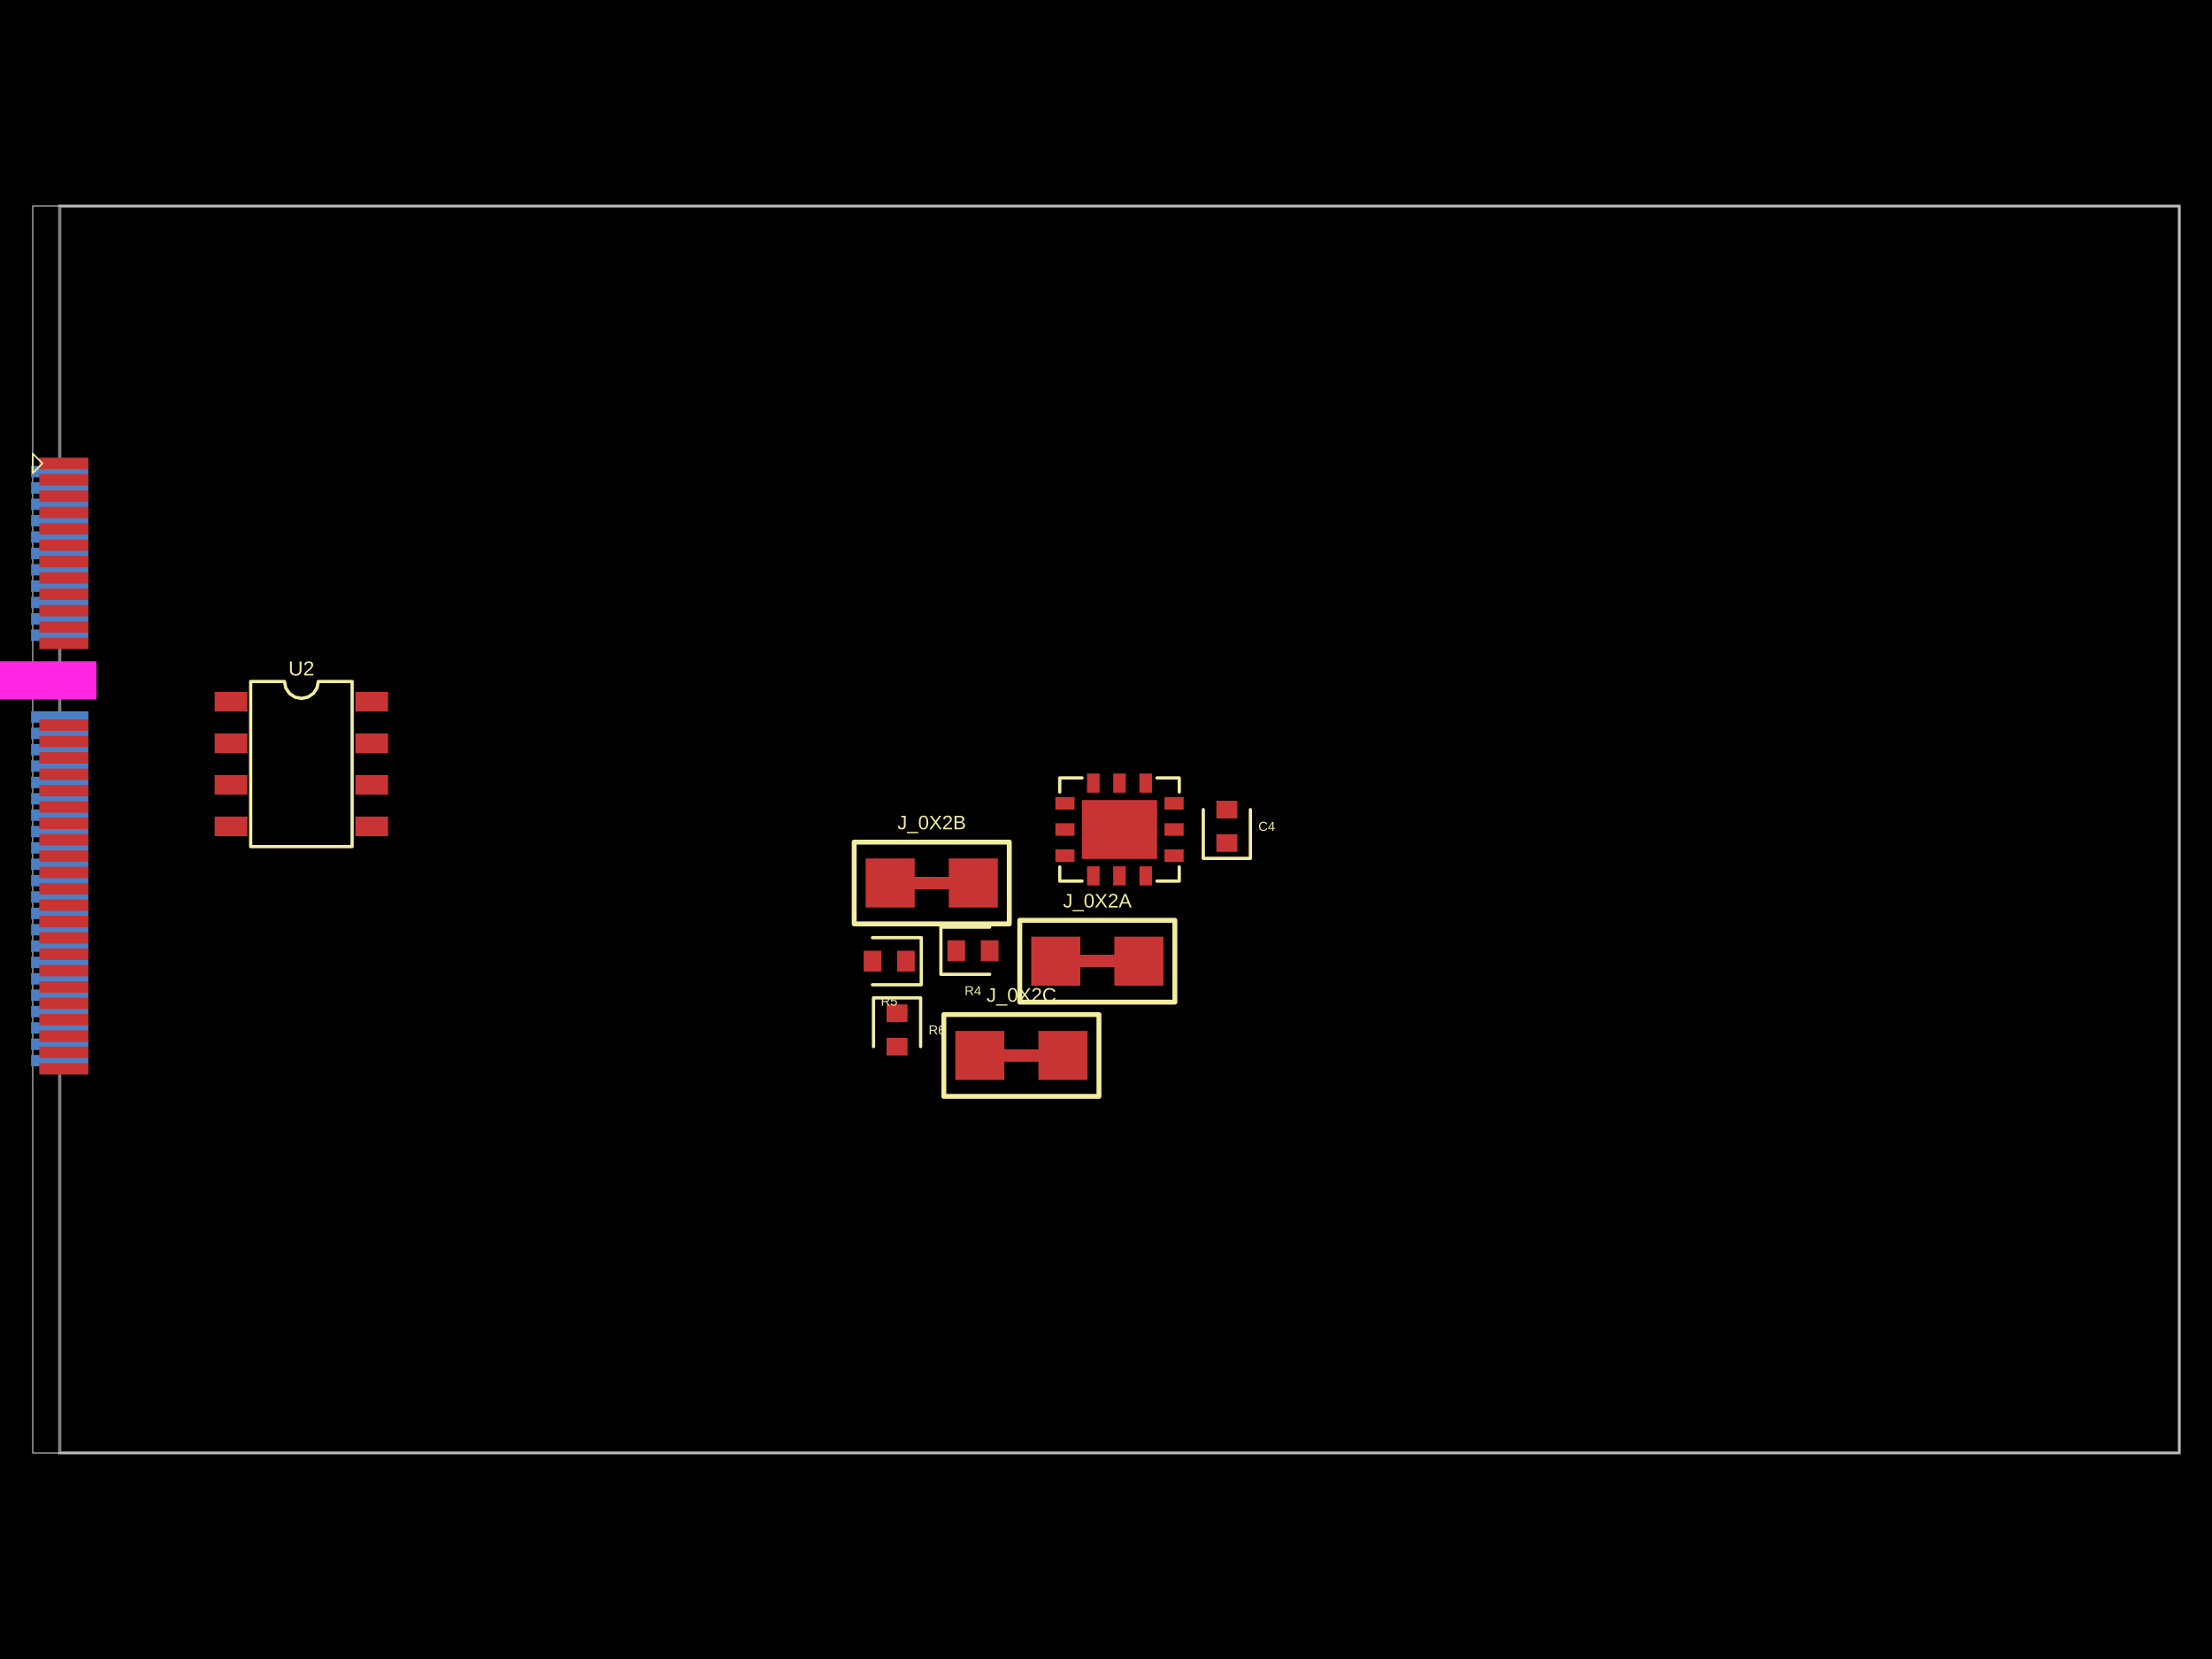
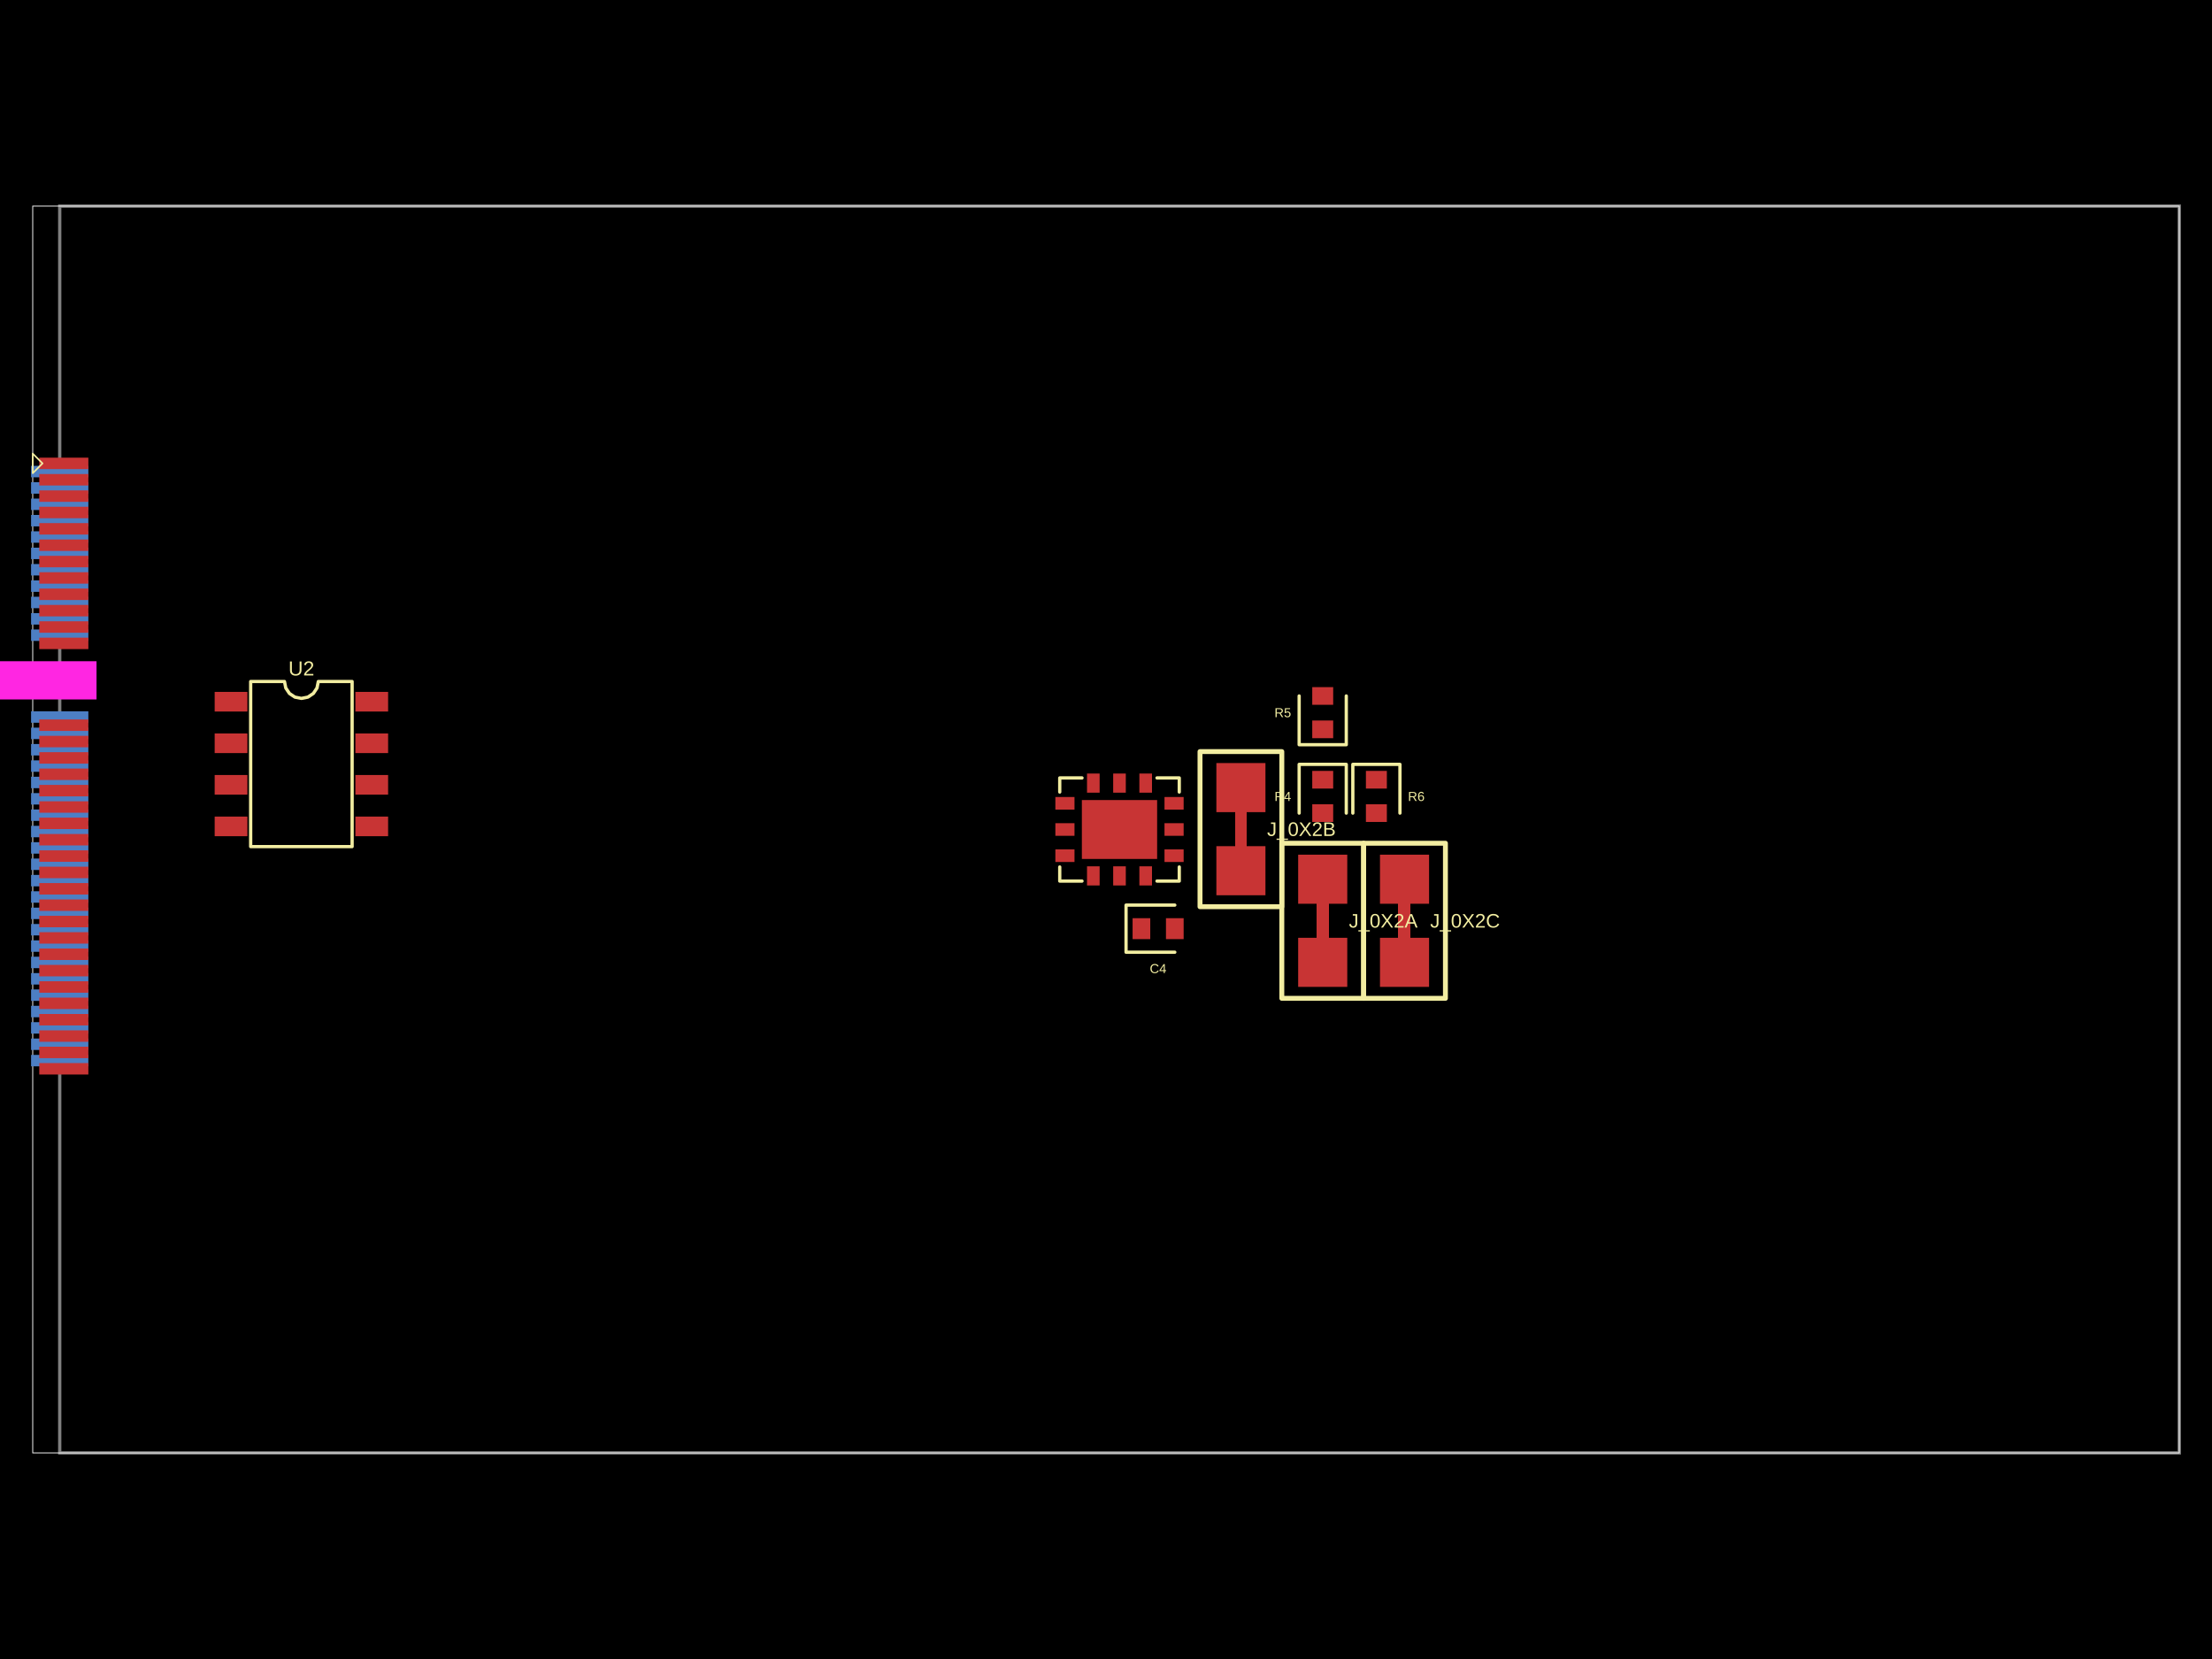
- <svg xmlns="http://www.w3.org/2000/svg" width="800" height="600" data-software-used-string="@tscircuit/core@0.0.701">
+ <svg xmlns="http://www.w3.org/2000/svg" width="800" height="600" data-software-used-string="@tscircuit/core@0.0.727">
  <style />
  <rect class="boundary" x="0" y="0" fill="#000" width="800" height="600" />
  <rect class="pcb-boundary" fill="none" stroke="#fff" stroke-width="0.3" x="11.835" y="74.54" width="776.33" height="450.92" />
  <path class="pcb-board" d="M 21.6 525.46 L 788.165 525.46 L 788.165 74.54 L 21.6 74.54 Z" fill="none" stroke="rgba(255, 255, 255, 0.5)" stroke-width="1.184" />
  <rect class="pcb-pad" fill="rgb(77, 127, 196)" x="11.243" y="168.482" width="20.712" height="4.142" data-layer="bottom" />
  <rect class="pcb-pad" fill="rgb(77, 127, 196)" x="11.243" y="174.399" width="20.712" height="4.142" data-layer="bottom" />
  <rect class="pcb-pad" fill="rgb(77, 127, 196)" x="11.243" y="180.317" width="20.712" height="4.142" data-layer="bottom" />
  <rect class="pcb-pad" fill="rgb(77, 127, 196)" x="11.243" y="186.234" width="20.712" height="4.142" data-layer="bottom" />
  <rect class="pcb-pad" fill="rgb(77, 127, 196)" x="11.243" y="192.152" width="20.712" height="4.142" data-layer="bottom" />
  <rect class="pcb-pad" fill="rgb(77, 127, 196)" x="11.243" y="198.07" width="20.712" height="4.142" data-layer="bottom" />
  <rect class="pcb-pad" fill="rgb(77, 127, 196)" x="11.243" y="203.987" width="20.712" height="4.142" data-layer="bottom" />
  <rect class="pcb-pad" fill="rgb(77, 127, 196)" x="11.243" y="209.905" width="20.712" height="4.142" data-layer="bottom" />
  <rect class="pcb-pad" fill="rgb(77, 127, 196)" x="11.243" y="215.822" width="20.712" height="4.142" data-layer="bottom" />
  <rect class="pcb-pad" fill="rgb(77, 127, 196)" x="11.243" y="221.74" width="20.712" height="4.142" data-layer="bottom" />
  <rect class="pcb-pad" fill="rgb(77, 127, 196)" x="11.243" y="227.657" width="20.712" height="4.142" data-layer="bottom" />
  <rect class="pcb-pad" fill="rgb(77, 127, 196)" x="11.243" y="257.245" width="20.712" height="4.142" data-layer="bottom" />
  <rect class="pcb-pad" fill="rgb(77, 127, 196)" x="11.243" y="263.163" width="20.712" height="4.142" data-layer="bottom" />
  <rect class="pcb-pad" fill="rgb(77, 127, 196)" x="11.243" y="269.081" width="20.712" height="4.142" data-layer="bottom" />
  <rect class="pcb-pad" fill="rgb(77, 127, 196)" x="11.243" y="274.998" width="20.712" height="4.142" data-layer="bottom" />
  <rect class="pcb-pad" fill="rgb(77, 127, 196)" x="11.243" y="280.916" width="20.712" height="4.142" data-layer="bottom" />
  <rect class="pcb-pad" fill="rgb(77, 127, 196)" x="11.243" y="286.833" width="20.712" height="4.142" data-layer="bottom" />
  <rect class="pcb-pad" fill="rgb(77, 127, 196)" x="11.243" y="292.751" width="20.712" height="4.142" data-layer="bottom" />
  <rect class="pcb-pad" fill="rgb(77, 127, 196)" x="11.243" y="298.669" width="20.712" height="4.142" data-layer="bottom" />
  <rect class="pcb-pad" fill="rgb(77, 127, 196)" x="11.243" y="304.586" width="20.712" height="4.142" data-layer="bottom" />
  <rect class="pcb-pad" fill="rgb(77, 127, 196)" x="11.243" y="310.504" width="20.712" height="4.142" data-layer="bottom" />
  <rect class="pcb-pad" fill="rgb(77, 127, 196)" x="11.243" y="316.421" width="20.712" height="4.142" data-layer="bottom" />
  <rect class="pcb-pad" fill="rgb(77, 127, 196)" x="11.243" y="322.339" width="20.712" height="4.142" data-layer="bottom" />
  <rect class="pcb-pad" fill="rgb(77, 127, 196)" x="11.243" y="328.256" width="20.712" height="4.142" data-layer="bottom" />
  <rect class="pcb-pad" fill="rgb(77, 127, 196)" x="11.243" y="334.174" width="20.712" height="4.142" data-layer="bottom" />
  <rect class="pcb-pad" fill="rgb(77, 127, 196)" x="11.243" y="340.092" width="20.712" height="4.142" data-layer="bottom" />
  <rect class="pcb-pad" fill="rgb(77, 127, 196)" x="11.243" y="346.009" width="20.712" height="4.142" data-layer="bottom" />
  <rect class="pcb-pad" fill="rgb(77, 127, 196)" x="11.243" y="351.927" width="20.712" height="4.142" data-layer="bottom" />
  <rect class="pcb-pad" fill="rgb(77, 127, 196)" x="11.243" y="357.844" width="20.712" height="4.142" data-layer="bottom" />
  <rect class="pcb-pad" fill="rgb(77, 127, 196)" x="11.243" y="363.762" width="20.712" height="4.142" data-layer="bottom" />
  <rect class="pcb-pad" fill="rgb(77, 127, 196)" x="11.243" y="369.68" width="20.712" height="4.142" data-layer="bottom" />
  <rect class="pcb-pad" fill="rgb(77, 127, 196)" x="11.243" y="375.597" width="20.712" height="4.142" data-layer="bottom" />
  <rect class="pcb-pad" fill="rgb(77, 127, 196)" x="11.243" y="381.515" width="20.712" height="4.142" data-layer="bottom" />
-   <path class="pcb-trace" stroke="rgb(200, 52, 52)" fill="none" d="M 390.707 347.637 L 403.016 347.637" stroke-width="4.438" stroke-linecap="round" stroke-linejoin="round" shape-rendering="crispEdges" data-layer="top" />
-   <path class="pcb-trace" stroke="rgb(200, 52, 52)" fill="none" d="M 330.821 319.351 L 343.13 319.351" stroke-width="4.438" stroke-linecap="round" stroke-linejoin="round" shape-rendering="crispEdges" data-layer="top" />
-   <path class="pcb-trace" stroke="rgb(200, 52, 52)" fill="none" d="M 363.249 381.723 L 375.558 381.723" stroke-width="4.438" stroke-linecap="round" stroke-linejoin="round" shape-rendering="crispEdges" data-layer="top" />
+   <path class="pcb-trace" stroke="rgb(200, 52, 52)" fill="none" d="M 478.379 326.858 L 478.379 339.166" stroke-width="4.438" stroke-linecap="round" stroke-linejoin="round" shape-rendering="crispEdges" data-layer="top" />
+   <path class="pcb-trace" stroke="rgb(200, 52, 52)" fill="none" d="M 448.791 293.719 L 448.791 306.028" stroke-width="4.438" stroke-linecap="round" stroke-linejoin="round" shape-rendering="crispEdges" data-layer="top" />
+   <path class="pcb-trace" stroke="rgb(200, 52, 52)" fill="none" d="M 507.967 326.858 L 507.967 339.166" stroke-width="4.438" stroke-linecap="round" stroke-linejoin="round" shape-rendering="crispEdges" data-layer="top" />
  <rect class="pcb-pad" fill="rgb(200, 52, 52)" x="14.202" y="165.523" width="17.753" height="4.142" data-layer="top" />
  <rect class="pcb-pad" fill="rgb(200, 52, 52)" x="14.202" y="171.44" width="17.753" height="4.142" data-layer="top" />
  <rect class="pcb-pad" fill="rgb(200, 52, 52)" x="14.202" y="177.358" width="17.753" height="4.142" data-layer="top" />
  <rect class="pcb-pad" fill="rgb(200, 52, 52)" x="14.202" y="183.276" width="17.753" height="4.142" data-layer="top" />
  <rect class="pcb-pad" fill="rgb(200, 52, 52)" x="14.202" y="189.193" width="17.753" height="4.142" data-layer="top" />
  <rect class="pcb-pad" fill="rgb(200, 52, 52)" x="14.202" y="195.111" width="17.753" height="4.142" data-layer="top" />
  <rect class="pcb-pad" fill="rgb(200, 52, 52)" x="14.202" y="201.028" width="17.753" height="4.142" data-layer="top" />
  <rect class="pcb-pad" fill="rgb(200, 52, 52)" x="14.202" y="206.946" width="17.753" height="4.142" data-layer="top" />
  <rect class="pcb-pad" fill="rgb(200, 52, 52)" x="14.202" y="212.864" width="17.753" height="4.142" data-layer="top" />
  <rect class="pcb-pad" fill="rgb(200, 52, 52)" x="14.202" y="218.781" width="17.753" height="4.142" data-layer="top" />
  <rect class="pcb-pad" fill="rgb(200, 52, 52)" x="14.202" y="224.699" width="17.753" height="4.142" data-layer="top" />
  <rect class="pcb-pad" fill="rgb(200, 52, 52)" x="14.202" y="230.616" width="17.753" height="4.142" data-layer="top" />
  <rect class="pcb-pad" fill="rgb(200, 52, 52)" x="14.202" y="260.204" width="17.753" height="4.142" data-layer="top" />
  <rect class="pcb-pad" fill="rgb(200, 52, 52)" x="14.202" y="266.122" width="17.753" height="4.142" data-layer="top" />
  <rect class="pcb-pad" fill="rgb(200, 52, 52)" x="14.202" y="272.039" width="17.753" height="4.142" data-layer="top" />
  <rect class="pcb-pad" fill="rgb(200, 52, 52)" x="14.202" y="277.957" width="17.753" height="4.142" data-layer="top" />
  <rect class="pcb-pad" fill="rgb(200, 52, 52)" x="14.202" y="283.875" width="17.753" height="4.142" data-layer="top" />
  <rect class="pcb-pad" fill="rgb(200, 52, 52)" x="14.202" y="289.792" width="17.753" height="4.142" data-layer="top" />
  <rect class="pcb-pad" fill="rgb(200, 52, 52)" x="14.202" y="295.71" width="17.753" height="4.142" data-layer="top" />
  <rect class="pcb-pad" fill="rgb(200, 52, 52)" x="14.202" y="301.627" width="17.753" height="4.142" data-layer="top" />
  <rect class="pcb-pad" fill="rgb(200, 52, 52)" x="14.202" y="307.545" width="17.753" height="4.142" data-layer="top" />
  <rect class="pcb-pad" fill="rgb(200, 52, 52)" x="14.202" y="313.463" width="17.753" height="4.142" data-layer="top" />
  <rect class="pcb-pad" fill="rgb(200, 52, 52)" x="14.202" y="319.38" width="17.753" height="4.142" data-layer="top" />
  <rect class="pcb-pad" fill="rgb(200, 52, 52)" x="14.202" y="325.298" width="17.753" height="4.142" data-layer="top" />
  <rect class="pcb-pad" fill="rgb(200, 52, 52)" x="14.202" y="331.215" width="17.753" height="4.142" data-layer="top" />
  <rect class="pcb-pad" fill="rgb(200, 52, 52)" x="14.202" y="337.133" width="17.753" height="4.142" data-layer="top" />
  <rect class="pcb-pad" fill="rgb(200, 52, 52)" x="14.202" y="343.05" width="17.753" height="4.142" data-layer="top" />
  <rect class="pcb-pad" fill="rgb(200, 52, 52)" x="14.202" y="348.968" width="17.753" height="4.142" data-layer="top" />
  <rect class="pcb-pad" fill="rgb(200, 52, 52)" x="14.202" y="354.886" width="17.753" height="4.142" data-layer="top" />
  <rect class="pcb-pad" fill="rgb(200, 52, 52)" x="14.202" y="360.803" width="17.753" height="4.142" data-layer="top" />
  <rect class="pcb-pad" fill="rgb(200, 52, 52)" x="14.202" y="366.721" width="17.753" height="4.142" data-layer="top" />
  <rect class="pcb-pad" fill="rgb(200, 52, 52)" x="14.202" y="372.638" width="17.753" height="4.142" data-layer="top" />
  <rect class="pcb-pad" fill="rgb(200, 52, 52)" x="14.202" y="378.556" width="17.753" height="4.142" data-layer="top" />
  <rect class="pcb-pad" fill="rgb(200, 52, 52)" x="14.202" y="384.474" width="17.753" height="4.142" data-layer="top" />
  <rect class="pcb-pad" fill="rgb(200, 52, 52)" x="77.64" y="250.233" width="11.835" height="7.101" data-layer="top" />
  <rect class="pcb-pad" fill="rgb(200, 52, 52)" x="77.64" y="265.264" width="11.835" height="7.101" data-layer="top" />
  <rect class="pcb-pad" fill="rgb(200, 52, 52)" x="77.64" y="280.294" width="11.835" height="7.101" data-layer="top" />
  <rect class="pcb-pad" fill="rgb(200, 52, 52)" x="77.64" y="295.325" width="11.835" height="7.101" data-layer="top" />
  <rect class="pcb-pad" fill="rgb(200, 52, 52)" x="128.531" y="295.325" width="11.835" height="7.101" data-layer="top" />
  <rect class="pcb-pad" fill="rgb(200, 52, 52)" x="128.531" y="280.294" width="11.835" height="7.101" data-layer="top" />
  <rect class="pcb-pad" fill="rgb(200, 52, 52)" x="128.531" y="265.264" width="11.835" height="7.101" data-layer="top" />
  <rect class="pcb-pad" fill="rgb(200, 52, 52)" x="128.531" y="250.233" width="11.835" height="7.101" data-layer="top" />
  <rect class="pcb-pad" fill="rgb(200, 52, 52)" x="393.131" y="313.316" width="4.565" height="6.923" data-layer="top" />
  <rect class="pcb-pad" fill="rgb(200, 52, 52)" x="402.6" y="313.316" width="4.565" height="6.923" data-layer="top" />
  <rect class="pcb-pad" fill="rgb(200, 52, 52)" x="412.07" y="313.316" width="4.565" height="6.923" data-layer="top" />
  <rect class="pcb-pad" fill="rgb(200, 52, 52)" x="421.156" y="307.187" width="6.923" height="4.565" data-layer="top" />
  <rect class="pcb-pad" fill="rgb(200, 52, 52)" x="421.156" y="297.718" width="6.923" height="4.565" data-layer="top" />
  <rect class="pcb-pad" fill="rgb(200, 52, 52)" x="421.156" y="288.248" width="6.923" height="4.565" data-layer="top" />
  <rect class="pcb-pad" fill="rgb(200, 52, 52)" x="412.07" y="279.761" width="4.565" height="6.923" data-layer="top" />
  <rect class="pcb-pad" fill="rgb(200, 52, 52)" x="402.6" y="279.761" width="4.565" height="6.923" data-layer="top" />
  <rect class="pcb-pad" fill="rgb(200, 52, 52)" x="393.131" y="279.761" width="4.565" height="6.923" data-layer="top" />
  <rect class="pcb-pad" fill="rgb(200, 52, 52)" x="381.686" y="288.248" width="6.923" height="4.565" data-layer="top" />
  <rect class="pcb-pad" fill="rgb(200, 52, 52)" x="381.686" y="297.718" width="6.923" height="4.565" data-layer="top" />
  <rect class="pcb-pad" fill="rgb(200, 52, 52)" x="381.686" y="307.187" width="6.923" height="4.565" data-layer="top" />
  <rect class="pcb-pad" fill="rgb(200, 52, 52)" x="391.272" y="289.348" width="27.221" height="21.303" data-layer="top" />
-   <rect class="pcb-pad" fill="rgb(200, 52, 52)" x="439.915" y="301.689" width="7.575" height="6.391" data-layer="top" />
-   <rect class="pcb-pad" fill="rgb(200, 52, 52)" x="439.915" y="289.618" width="7.575" height="6.391" data-layer="top" />
-   <rect class="pcb-pad" fill="rgb(200, 52, 52)" x="342.656" y="340.063" width="6.391" height="7.575" data-layer="top" />
-   <rect class="pcb-pad" fill="rgb(200, 52, 52)" x="354.728" y="340.063" width="6.391" height="7.575" data-layer="top" />
-   <rect class="pcb-pad" fill="rgb(200, 52, 52)" x="372.954" y="338.761" width="17.753" height="17.753" data-layer="top" />
-   <rect class="pcb-pad" fill="rgb(200, 52, 52)" x="403.016" y="338.761" width="17.753" height="17.753" data-layer="top" />
-   <rect class="pcb-pad" fill="rgb(200, 52, 52)" x="324.43" y="343.85" width="6.391" height="7.575" data-layer="top" />
-   <rect class="pcb-pad" fill="rgb(200, 52, 52)" x="312.358" y="343.85" width="6.391" height="7.575" data-layer="top" />
-   <rect class="pcb-pad" fill="rgb(200, 52, 52)" x="313.068" y="310.475" width="17.753" height="17.753" data-layer="top" />
-   <rect class="pcb-pad" fill="rgb(200, 52, 52)" x="343.13" y="310.475" width="17.753" height="17.753" data-layer="top" />
-   <rect class="pcb-pad" fill="rgb(200, 52, 52)" x="320.643" y="363.26" width="7.575" height="6.391" data-layer="top" />
-   <rect class="pcb-pad" fill="rgb(200, 52, 52)" x="320.643" y="375.332" width="7.575" height="6.391" data-layer="top" />
-   <rect class="pcb-pad" fill="rgb(200, 52, 52)" x="345.497" y="372.846" width="17.753" height="17.753" data-layer="top" />
-   <rect class="pcb-pad" fill="rgb(200, 52, 52)" x="375.558" y="372.846" width="17.753" height="17.753" data-layer="top" />
+   <rect class="pcb-pad" fill="rgb(200, 52, 52)" x="409.617" y="332.074" width="6.391" height="7.575" data-layer="top" />
+   <rect class="pcb-pad" fill="rgb(200, 52, 52)" x="421.689" y="332.074" width="6.391" height="7.575" data-layer="top" />
+   <rect class="pcb-pad" fill="rgb(200, 52, 52)" x="474.592" y="278.807" width="7.575" height="6.391" data-layer="top" />
+   <rect class="pcb-pad" fill="rgb(200, 52, 52)" x="474.592" y="290.879" width="7.575" height="6.391" data-layer="top" />
+   <rect class="pcb-pad" fill="rgb(200, 52, 52)" x="469.503" y="309.105" width="17.753" height="17.753" data-layer="top" />
+   <rect class="pcb-pad" fill="rgb(200, 52, 52)" x="469.503" y="339.166" width="17.753" height="17.753" data-layer="top" />
+   <rect class="pcb-pad" fill="rgb(200, 52, 52)" x="474.592" y="260.581" width="7.575" height="6.391" data-layer="top" />
+   <rect class="pcb-pad" fill="rgb(200, 52, 52)" x="474.592" y="248.509" width="7.575" height="6.391" data-layer="top" />
+   <rect class="pcb-pad" fill="rgb(200, 52, 52)" x="439.915" y="275.967" width="17.753" height="17.753" data-layer="top" />
+   <rect class="pcb-pad" fill="rgb(200, 52, 52)" x="439.915" y="306.028" width="17.753" height="17.753" data-layer="top" />
+   <rect class="pcb-pad" fill="rgb(200, 52, 52)" x="494.002" y="278.807" width="7.575" height="6.391" data-layer="top" />
+   <rect class="pcb-pad" fill="rgb(200, 52, 52)" x="494.002" y="290.879" width="7.575" height="6.391" data-layer="top" />
+   <rect class="pcb-pad" fill="rgb(200, 52, 52)" x="499.091" y="309.105" width="17.753" height="17.753" data-layer="top" />
+   <rect class="pcb-pad" fill="rgb(200, 52, 52)" x="499.091" y="339.166" width="17.753" height="17.753" data-layer="top" />
  <rect class="pcb-cutout pcb-cutout-rect" x="-20.592" y="-6.914" width="41.184" height="13.828" fill="#FF26E2" transform="matrix(1,0,0,1,14.32175,246.0541)" />
  <path class="pcb-silkscreen pcb-silkscreen-top" d="M 15.386 167.594 L 11.835 164.043 L 11.835 171.145 L 15.386 167.594 Z" fill="none" stroke="#f2eda1" stroke-width="0.592" stroke-linecap="round" stroke-linejoin="round" data-pcb-component-id="pcb_component_0" data-pcb-silkscreen-path-id="pcb_silkscreen_path_0" />
  <path class="pcb-silkscreen pcb-silkscreen-top" d="M 90.659 306.184 L 90.659 246.475 L 102.888 246.475 L 103.354 248.815 L 104.679 250.799 L 106.663 252.125 L 109.003 252.59 L 111.343 252.125 L 113.327 250.799 L 114.653 248.815 L 115.118 246.475 L 127.348 246.475 L 127.348 306.184 L 90.659 306.184 Z" fill="none" stroke="#f2eda1" stroke-width="1.184" stroke-linecap="round" stroke-linejoin="round" data-pcb-component-id="pcb_component_1" data-pcb-silkscreen-path-id="pcb_silkscreen_path_1" />
  <path class="pcb-silkscreen pcb-silkscreen-top" d="M 391.329 318.655 L 383.27 318.655 L 383.27 313.555" fill="none" stroke="#f2eda1" stroke-width="1.184" stroke-linecap="round" stroke-linejoin="round" data-pcb-component-id="pcb_component_2" data-pcb-silkscreen-path-id="pcb_silkscreen_path_2" />
  <path class="pcb-silkscreen pcb-silkscreen-top" d="M 391.329 281.346 L 383.27 281.346 L 383.27 286.447" fill="none" stroke="#f2eda1" stroke-width="1.184" stroke-linecap="round" stroke-linejoin="round" data-pcb-component-id="pcb_component_2" data-pcb-silkscreen-path-id="pcb_silkscreen_path_3" />
  <path class="pcb-silkscreen pcb-silkscreen-top" d="M 418.438 281.346 L 426.497 281.346 L 426.497 286.447" fill="none" stroke="#f2eda1" stroke-width="1.184" stroke-linecap="round" stroke-linejoin="round" data-pcb-component-id="pcb_component_2" data-pcb-silkscreen-path-id="pcb_silkscreen_path_4" />
  <path class="pcb-silkscreen pcb-silkscreen-top" d="M 418.438 318.655 L 426.497 318.655 L 426.497 313.555" fill="none" stroke="#f2eda1" stroke-width="1.184" stroke-linecap="round" stroke-linejoin="round" data-pcb-component-id="pcb_component_2" data-pcb-silkscreen-path-id="pcb_silkscreen_path_5" />
-   <path class="pcb-silkscreen pcb-silkscreen-top" d="M 435.181 292.813 L 435.181 310.447 L 452.223 310.447 L 452.223 292.813" fill="none" stroke="#f2eda1" stroke-width="1.184" stroke-linecap="round" stroke-linejoin="round" data-pcb-component-id="pcb_component_3" data-pcb-silkscreen-path-id="pcb_silkscreen_path_6" />
-   <path class="pcb-silkscreen pcb-silkscreen-top" d="M 357.924 335.329 L 340.289 335.329 L 340.289 352.371 L 357.924 352.371" fill="none" stroke="#f2eda1" stroke-width="1.184" stroke-linecap="round" stroke-linejoin="round" data-pcb-component-id="pcb_component_4" data-pcb-silkscreen-path-id="pcb_silkscreen_path_7" />
-   <path class="pcb-silkscreen pcb-silkscreen-top" d="M 368.812 362.431 L 424.911 362.431 L 424.911 332.843 L 368.812 332.843 L 368.812 362.431 Z" fill="none" stroke="#f2eda1" stroke-width="1.775" stroke-linecap="round" stroke-linejoin="round" data-pcb-component-id="pcb_component_5" data-pcb-silkscreen-path-id="pcb_silkscreen_path_8" />
-   <path class="pcb-silkscreen pcb-silkscreen-top" d="M 315.554 356.159 L 333.188 356.159 L 333.188 339.116 L 315.554 339.116" fill="none" stroke="#f2eda1" stroke-width="1.184" stroke-linecap="round" stroke-linejoin="round" data-pcb-component-id="pcb_component_6" data-pcb-silkscreen-path-id="pcb_silkscreen_path_9" />
-   <path class="pcb-silkscreen pcb-silkscreen-top" d="M 308.926 334.145 L 365.025 334.145 L 365.025 304.557 L 308.926 304.557 L 308.926 334.145 Z" fill="none" stroke="#f2eda1" stroke-width="1.775" stroke-linecap="round" stroke-linejoin="round" data-pcb-component-id="pcb_component_7" data-pcb-silkscreen-path-id="pcb_silkscreen_path_10" />
-   <path class="pcb-silkscreen pcb-silkscreen-top" d="M 332.951 378.527 L 332.951 360.893 L 315.909 360.893 L 315.909 378.527" fill="none" stroke="#f2eda1" stroke-width="1.184" stroke-linecap="round" stroke-linejoin="round" data-pcb-component-id="pcb_component_8" data-pcb-silkscreen-path-id="pcb_silkscreen_path_11" />
-   <path class="pcb-silkscreen pcb-silkscreen-top" d="M 341.354 396.517 L 397.453 396.517 L 397.453 366.929 L 341.354 366.929 L 341.354 396.517 Z" fill="none" stroke="#f2eda1" stroke-width="1.775" stroke-linecap="round" stroke-linejoin="round" data-pcb-component-id="pcb_component_9" data-pcb-silkscreen-path-id="pcb_silkscreen_path_12" />
+   <path class="pcb-silkscreen pcb-silkscreen-top" d="M 424.884 327.34 L 407.25 327.34 L 407.25 344.383 L 424.884 344.383" fill="none" stroke="#f2eda1" stroke-width="1.184" stroke-linecap="round" stroke-linejoin="round" data-pcb-component-id="pcb_component_3" data-pcb-silkscreen-path-id="pcb_silkscreen_path_6" />
+   <path class="pcb-silkscreen pcb-silkscreen-top" d="M 486.9 294.074 L 486.9 276.44 L 469.858 276.44 L 469.858 294.074" fill="none" stroke="#f2eda1" stroke-width="1.184" stroke-linecap="round" stroke-linejoin="round" data-pcb-component-id="pcb_component_4" data-pcb-silkscreen-path-id="pcb_silkscreen_path_7" />
+   <path class="pcb-silkscreen pcb-silkscreen-top" d="M 463.585 304.963 L 463.585 361.062 L 493.173 361.062 L 493.173 304.963 L 463.585 304.963 Z" fill="none" stroke="#f2eda1" stroke-width="1.775" stroke-linecap="round" stroke-linejoin="round" data-pcb-component-id="pcb_component_5" data-pcb-silkscreen-path-id="pcb_silkscreen_path_8" />
+   <path class="pcb-silkscreen pcb-silkscreen-top" d="M 469.858 251.704 L 469.858 269.339 L 486.9 269.339 L 486.9 251.704" fill="none" stroke="#f2eda1" stroke-width="1.184" stroke-linecap="round" stroke-linejoin="round" data-pcb-component-id="pcb_component_6" data-pcb-silkscreen-path-id="pcb_silkscreen_path_9" />
+   <path class="pcb-silkscreen pcb-silkscreen-top" d="M 433.997 271.824 L 433.997 327.923 L 463.585 327.923 L 463.585 271.824 L 433.997 271.824 Z" fill="none" stroke="#f2eda1" stroke-width="1.775" stroke-linecap="round" stroke-linejoin="round" data-pcb-component-id="pcb_component_7" data-pcb-silkscreen-path-id="pcb_silkscreen_path_10" />
+   <path class="pcb-silkscreen pcb-silkscreen-top" d="M 506.31 294.074 L 506.31 276.44 L 489.267 276.44 L 489.267 294.074" fill="none" stroke="#f2eda1" stroke-width="1.184" stroke-linecap="round" stroke-linejoin="round" data-pcb-component-id="pcb_component_8" data-pcb-silkscreen-path-id="pcb_silkscreen_path_11" />
+   <path class="pcb-silkscreen pcb-silkscreen-top" d="M 493.173 304.963 L 493.173 361.062 L 522.761 361.062 L 522.761 304.963 L 493.173 304.963 Z" fill="none" stroke="#f2eda1" stroke-width="1.775" stroke-linecap="round" stroke-linejoin="round" data-pcb-component-id="pcb_component_9" data-pcb-silkscreen-path-id="pcb_silkscreen_path_12" />
  <text x="0" y="0" dx="0" dy="0" fill="#f2eda1" font-family="Arial, sans-serif" font-size="7.343" text-anchor="middle" dominant-baseline="central" transform="matrix(1,0,0,1,109.0032,241.7413)" class="pcb-silkscreen-text pcb-silkscreen-top" data-pcb-silkscreen-text-id="pcb_component_1" stroke="none">U2</text>
-   <text x="0" y="0" dx="0" dy="0" fill="#f2eda1" font-family="Arial, sans-serif" font-size="4.734" text-anchor="middle" dominant-baseline="central" transform="matrix(1,0,0,1,458.1409,298.849)" class="pcb-silkscreen-text pcb-silkscreen-top" data-pcb-silkscreen-text-id="pcb_component_3" stroke="none">C4</text>
-   <text x="0" y="0" dx="0" dy="0" fill="#f2eda1" font-family="Arial, sans-serif" font-size="4.734" text-anchor="middle" dominant-baseline="central" transform="matrix(1,0,0,1,351.8876,358.289)" class="pcb-silkscreen-text pcb-silkscreen-top" data-pcb-silkscreen-text-id="pcb_component_4" stroke="none">R4</text>
-   <text x="0" y="0" dx="0" dy="0" fill="#f2eda1" font-family="Arial, sans-serif" font-size="7.101" text-anchor="middle" dominant-baseline="central" transform="matrix(1,0,0,1,396.8613,325.7423)" class="pcb-silkscreen-text pcb-silkscreen-top" data-pcb-silkscreen-text-id="pcb_component_5" stroke="none">J_0X2A</text>
-   <text x="0" y="0" dx="0" dy="0" fill="#f2eda1" font-family="Arial, sans-serif" font-size="4.734" text-anchor="middle" dominant-baseline="central" transform="matrix(1,0,0,1,321.5896,362.0763)" class="pcb-silkscreen-text pcb-silkscreen-top" data-pcb-silkscreen-text-id="pcb_component_6" stroke="none">R5</text>
-   <text x="0" y="0" dx="0" dy="0" fill="#f2eda1" font-family="Arial, sans-serif" font-size="7.101" text-anchor="middle" dominant-baseline="central" transform="matrix(1,0,0,1,336.9753,297.4562)" class="pcb-silkscreen-text pcb-silkscreen-top" data-pcb-silkscreen-text-id="pcb_component_7" stroke="none">J_0X2B</text>
-   <text x="0" y="0" dx="0" dy="0" fill="#f2eda1" font-family="Arial, sans-serif" font-size="4.734" text-anchor="middle" dominant-baseline="central" transform="matrix(1,0,0,1,338.8689,372.4913)" class="pcb-silkscreen-text pcb-silkscreen-top" data-pcb-silkscreen-text-id="pcb_component_8" stroke="none">R6</text>
-   <text x="0" y="0" dx="0" dy="0" fill="#f2eda1" font-family="Arial, sans-serif" font-size="7.101" text-anchor="middle" dominant-baseline="central" transform="matrix(1,0,0,1,369.4037,359.8276)" class="pcb-silkscreen-text pcb-silkscreen-top" data-pcb-silkscreen-text-id="pcb_component_9" stroke="none">J_0X2C</text>
+   <text x="0" y="0" dx="0" dy="0" fill="#f2eda1" font-family="Arial, sans-serif" font-size="4.734" text-anchor="middle" dominant-baseline="central" transform="matrix(1,0,0,1,418.8482,350.3003)" class="pcb-silkscreen-text pcb-silkscreen-top" data-pcb-silkscreen-text-id="pcb_component_3" stroke="none">C4</text>
+   <text x="0" y="0" dx="0" dy="0" fill="#f2eda1" font-family="Arial, sans-serif" font-size="4.734" text-anchor="middle" dominant-baseline="central" transform="matrix(1,0,0,1,463.9402,288.0385)" class="pcb-silkscreen-text pcb-silkscreen-top" data-pcb-silkscreen-text-id="pcb_component_4" stroke="none">R4</text>
+   <text x="0" y="0" dx="0" dy="0" fill="#f2eda1" font-family="Arial, sans-serif" font-size="7.101" text-anchor="middle" dominant-baseline="central" transform="matrix(1,0,0,1,500.2742,333.0121)" class="pcb-silkscreen-text pcb-silkscreen-top" data-pcb-silkscreen-text-id="pcb_component_5" stroke="none">J_0X2A</text>
+   <text x="0" y="0" dx="0" dy="0" fill="#f2eda1" font-family="Arial, sans-serif" font-size="4.734" text-anchor="middle" dominant-baseline="central" transform="matrix(1,0,0,1,463.9402,257.7404)" class="pcb-silkscreen-text pcb-silkscreen-top" data-pcb-silkscreen-text-id="pcb_component_6" stroke="none">R5</text>
+   <text x="0" y="0" dx="0" dy="0" fill="#f2eda1" font-family="Arial, sans-serif" font-size="7.101" text-anchor="middle" dominant-baseline="central" transform="matrix(1,0,0,1,470.6862,299.8737)" class="pcb-silkscreen-text pcb-silkscreen-top" data-pcb-silkscreen-text-id="pcb_component_7" stroke="none">J_0X2B</text>
+   <text x="0" y="0" dx="0" dy="0" fill="#f2eda1" font-family="Arial, sans-serif" font-size="4.734" text-anchor="middle" dominant-baseline="central" transform="matrix(1,0,0,1,512.2277,288.0385)" class="pcb-silkscreen-text pcb-silkscreen-top" data-pcb-silkscreen-text-id="pcb_component_8" stroke="none">R6</text>
+   <text x="0" y="0" dx="0" dy="0" fill="#f2eda1" font-family="Arial, sans-serif" font-size="7.101" text-anchor="middle" dominant-baseline="central" transform="matrix(1,0,0,1,529.8621,333.0121)" class="pcb-silkscreen-text pcb-silkscreen-top" data-pcb-silkscreen-text-id="pcb_component_9" stroke="none">J_0X2C</text>
</svg>
